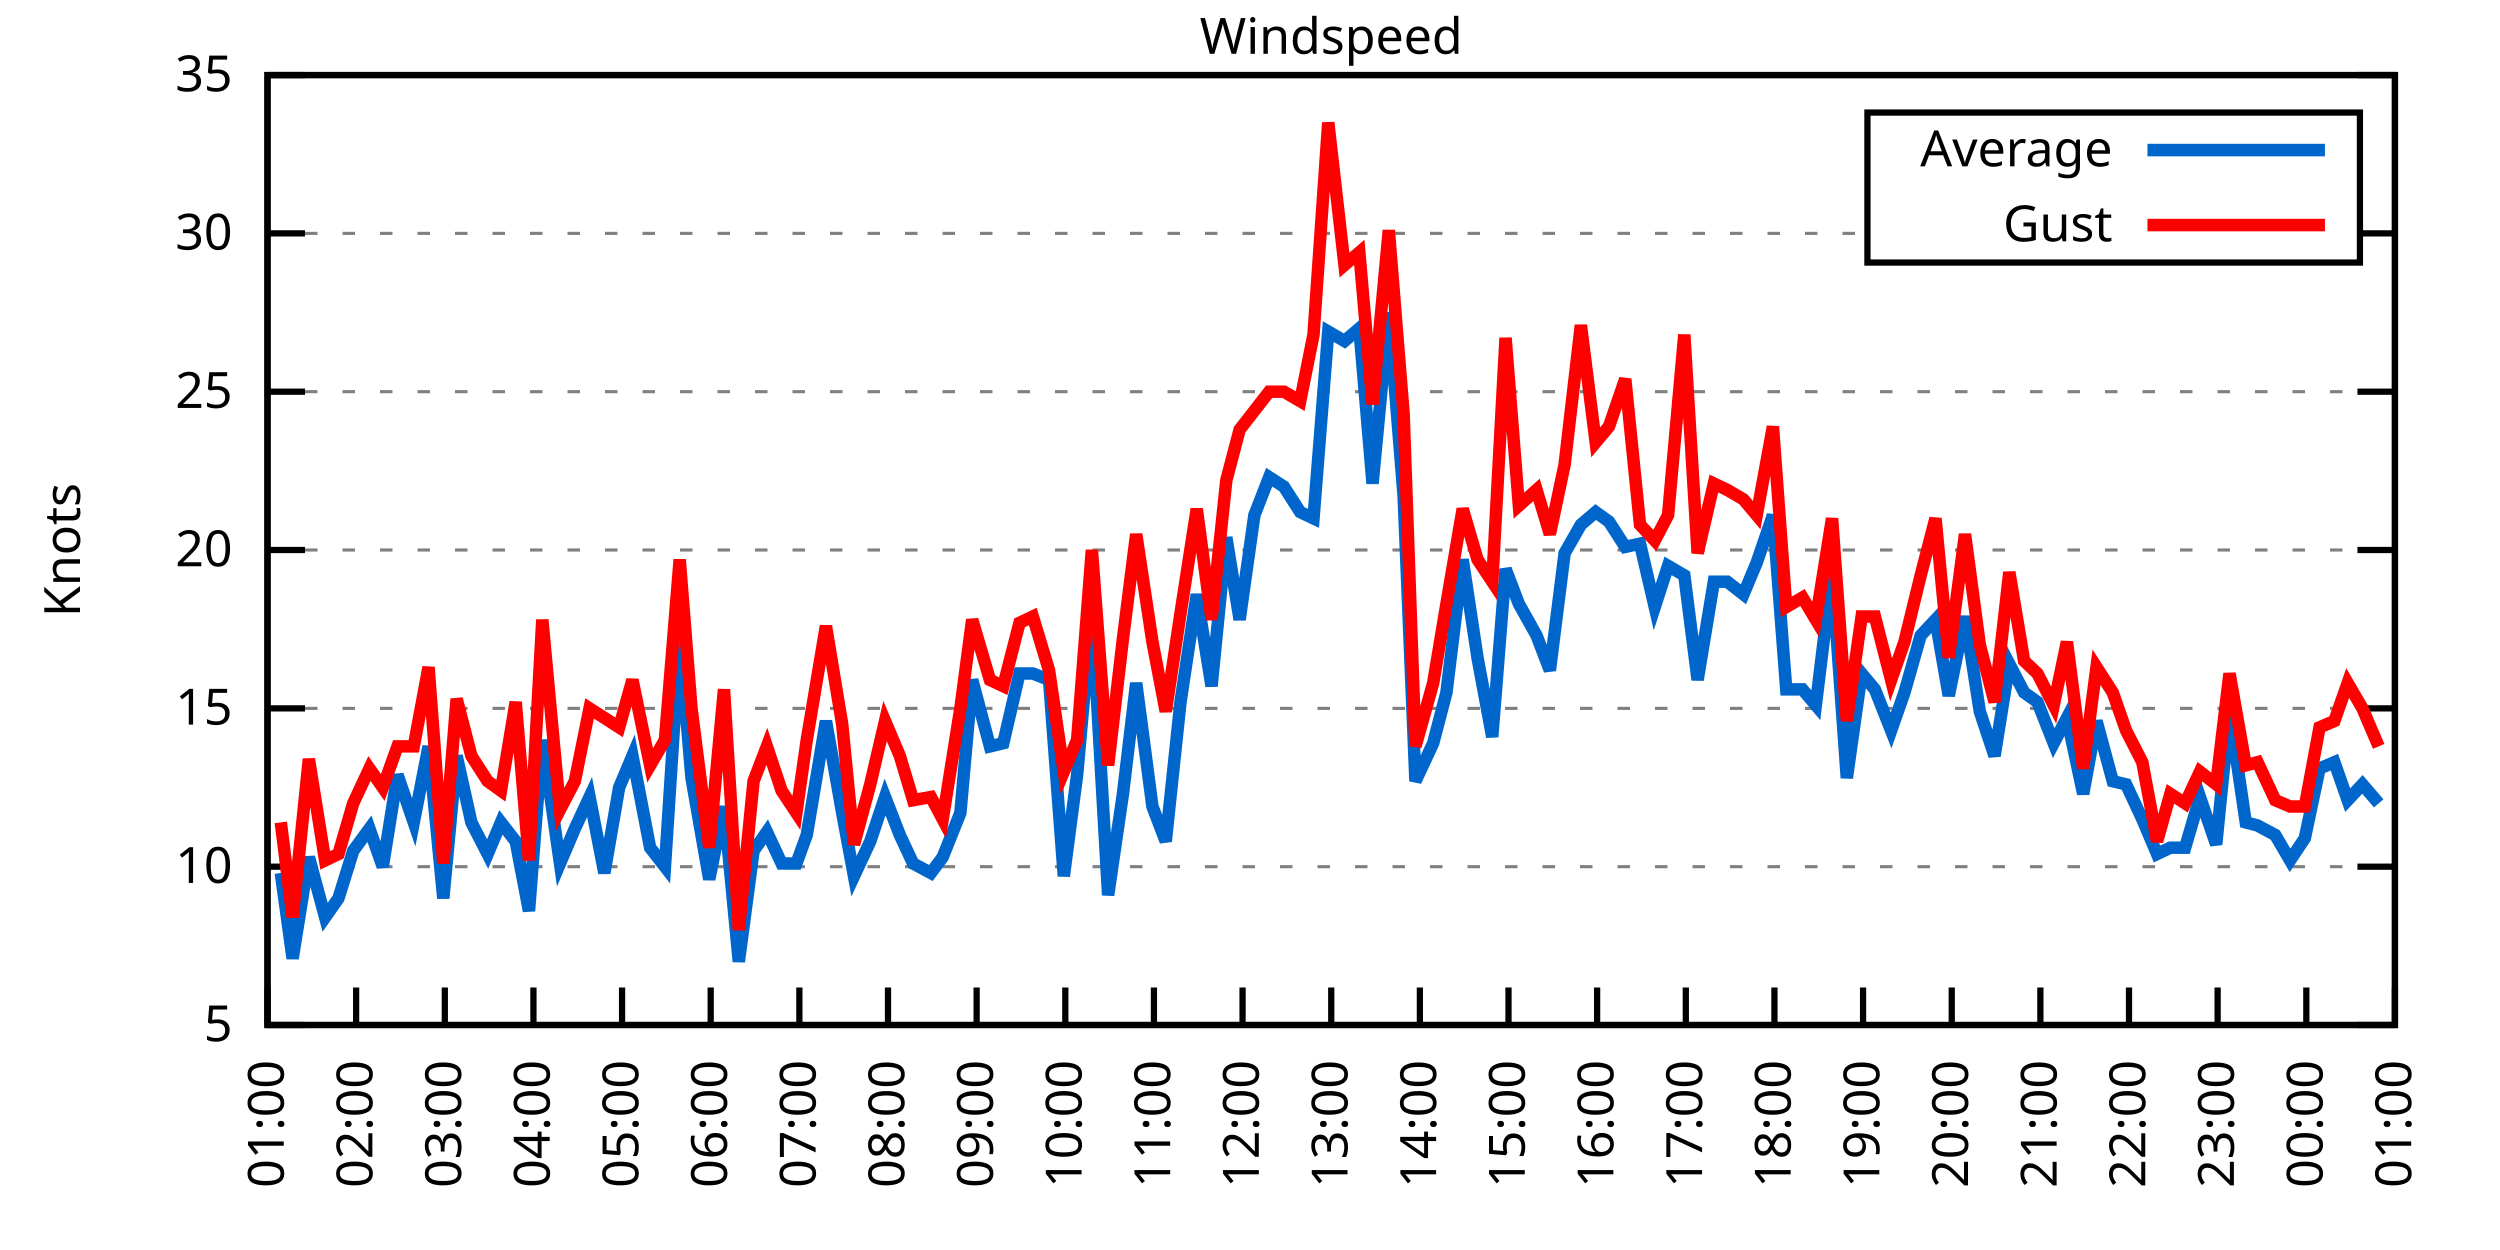
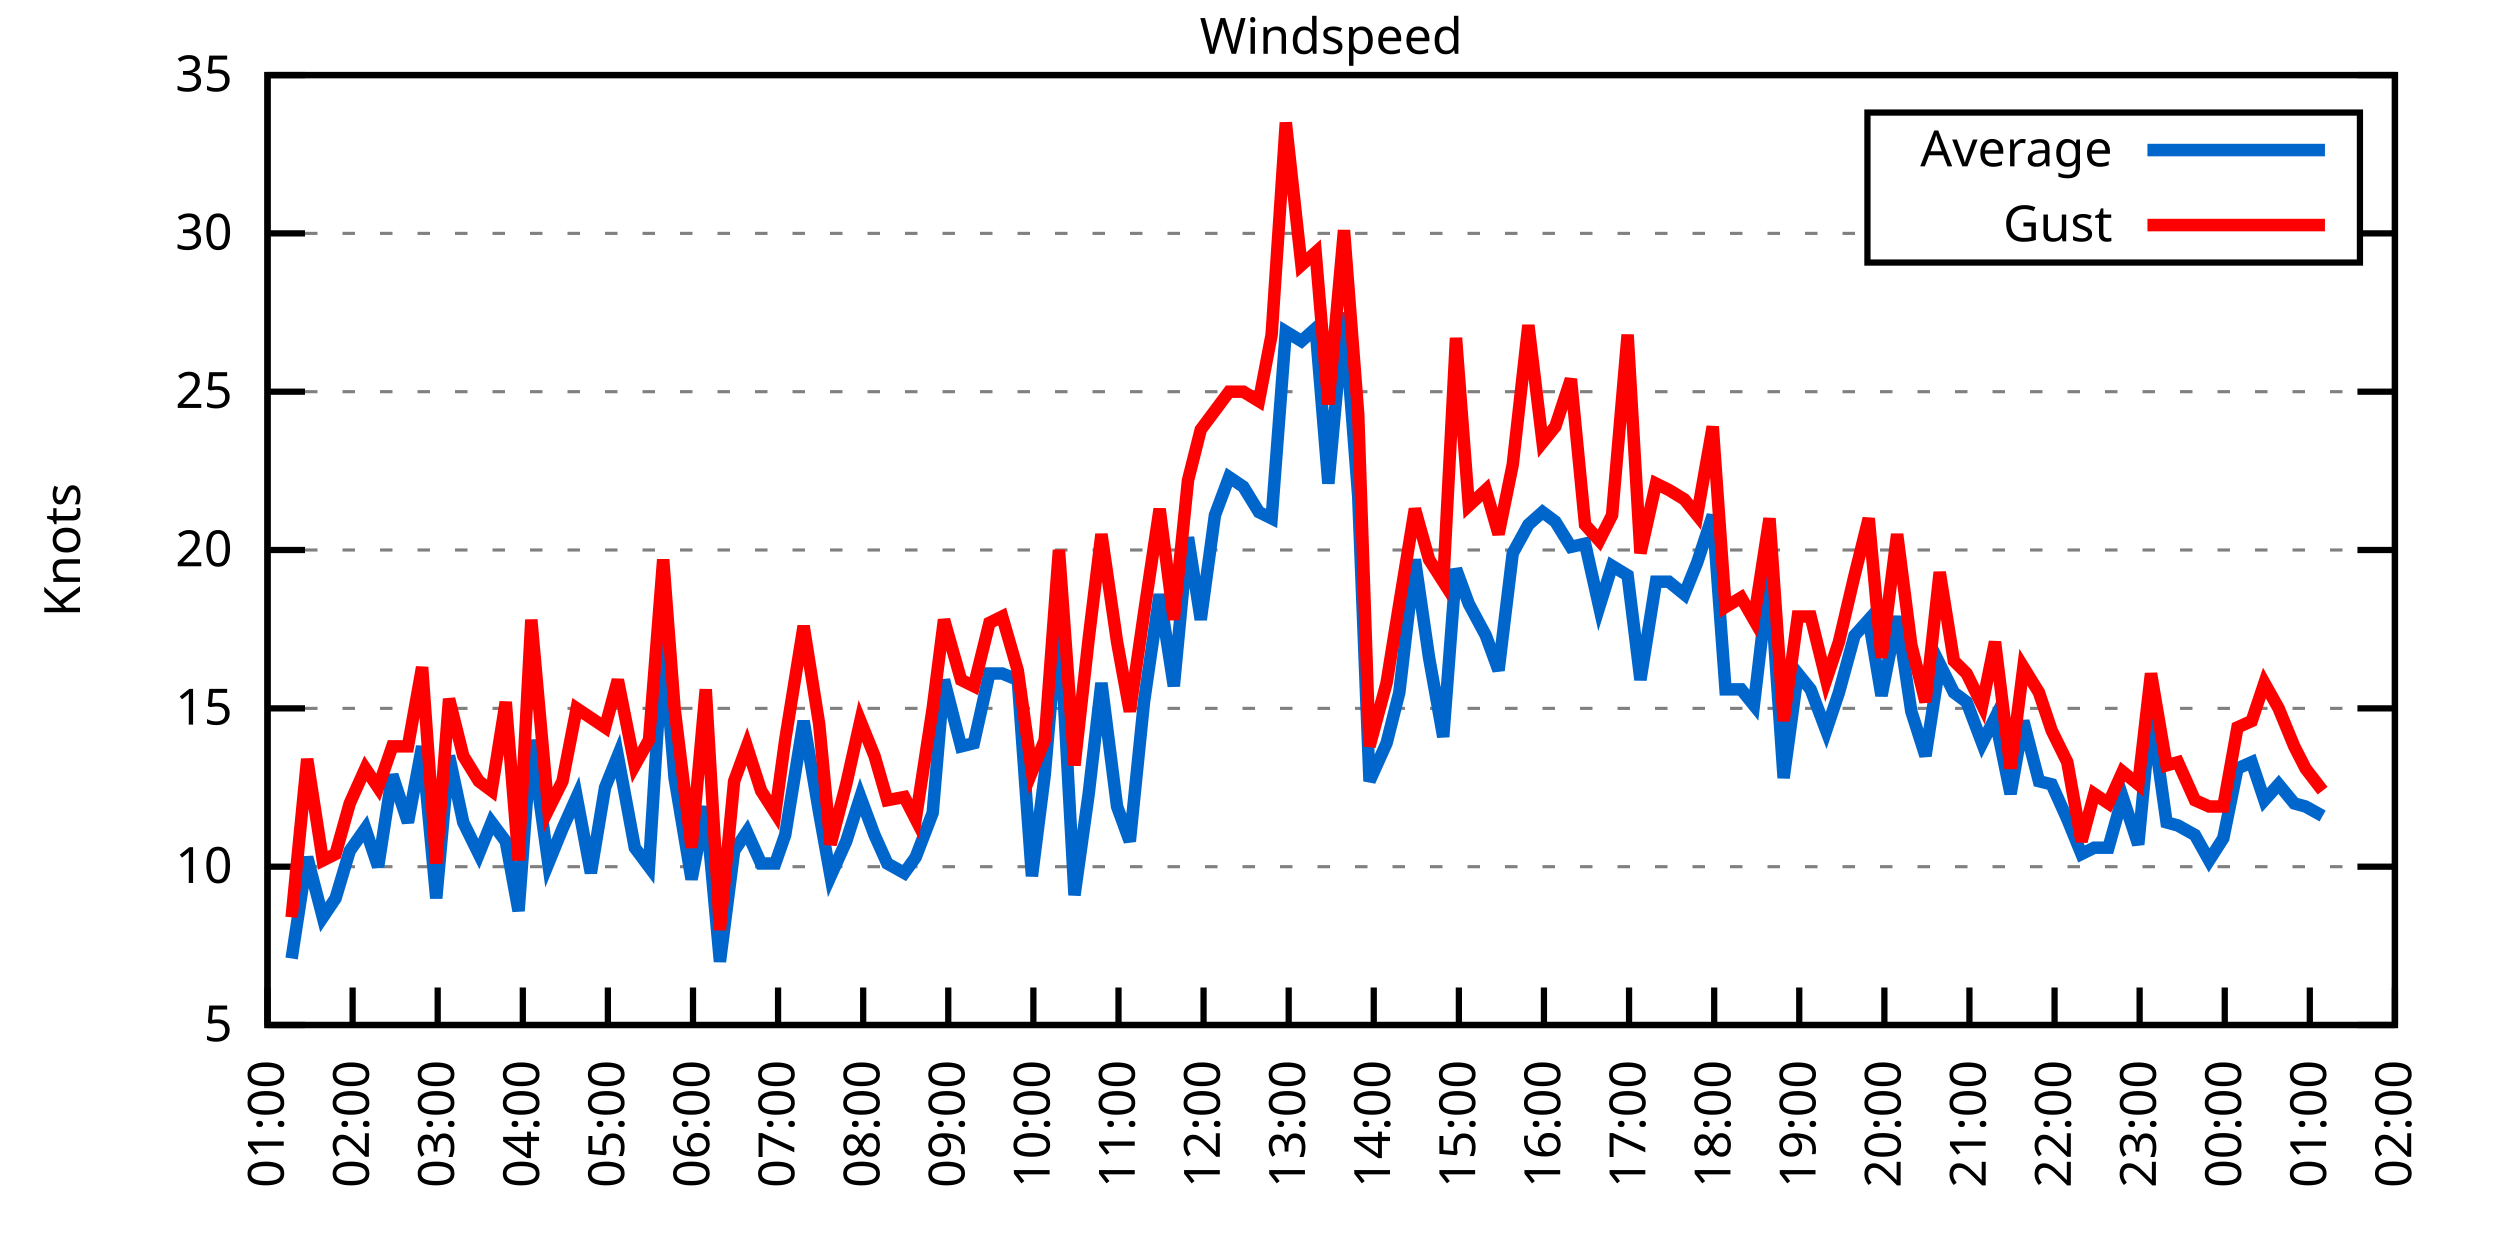
<svg xmlns="http://www.w3.org/2000/svg" xmlns:xlink="http://www.w3.org/1999/xlink" width="400" height="200" viewBox="0 0 400 200">
  <g id="gnuplot_canvas">
    <rect x="0" y="0" width="400" height="200" fill="none" />
    <defs>
      <circle id="gpDot" r="0.5" stroke-width="0.5" stroke="currentColor" />
      <path id="gpPt0" stroke-width="0.333" stroke="currentColor" d="M-1,0 h2 M0,-1 v2" />
      <path id="gpPt1" stroke-width="0.333" stroke="currentColor" d="M-1,-1 L1,1 M1,-1 L-1,1" />
      <path id="gpPt2" stroke-width="0.333" stroke="currentColor" d="M-1,0 L1,0 M0,-1 L0,1 M-1,-1 L1,1 M-1,1 L1,-1" />
      <rect id="gpPt3" stroke-width="0.333" stroke="currentColor" x="-1" y="-1" width="2" height="2" />
      <rect id="gpPt4" stroke-width="0.333" stroke="currentColor" fill="currentColor" x="-1" y="-1" width="2" height="2" />
      <circle id="gpPt5" stroke-width="0.333" stroke="currentColor" cx="0" cy="0" r="1" />
      <use xlink:href="#gpPt5" id="gpPt6" fill="currentColor" stroke="none" />
      <path id="gpPt7" stroke-width="0.333" stroke="currentColor" d="M0,-1.33 L-1.33,0.67 L1.33,0.67 z" />
      <use xlink:href="#gpPt7" id="gpPt8" fill="currentColor" stroke="none" />
      <use xlink:href="#gpPt7" id="gpPt9" stroke="currentColor" transform="rotate(180)" />
      <use xlink:href="#gpPt9" id="gpPt10" fill="currentColor" stroke="none" />
      <use xlink:href="#gpPt3" id="gpPt11" stroke="currentColor" transform="rotate(45)" />
      <use xlink:href="#gpPt11" id="gpPt12" fill="currentColor" stroke="none" />
      <path id="gpPt13" stroke-width="0.333" stroke="currentColor" d="M0,1.330 L1.265,0.411 L0.782,-1.067 L-0.782,-1.076 L-1.265,0.411 z" />
      <use xlink:href="#gpPt13" id="gpPt14" fill="currentColor" stroke="none" />
      <filter id="textbox" filterUnits="objectBoundingBox" x="0" y="0" height="1" width="1">
        <feFlood flood-color="white" flood-opacity="1" result="bgnd" />
        <feComposite in="SourceGraphic" in2="bgnd" operator="atop" />
      </filter>
      <filter id="greybox" filterUnits="objectBoundingBox" x="0" y="0" height="1" width="1">
        <feFlood flood-color="lightgrey" flood-opacity="1" result="grey" />
        <feComposite in="SourceGraphic" in2="grey" operator="atop" />
      </filter>
    </defs>
    <g fill="none" color="white" stroke="currentColor" stroke-width="1.00" stroke-linecap="butt" stroke-linejoin="miter">
</g>
    <g fill="none" color="black" stroke="currentColor" stroke-width="1.00" stroke-linecap="butt" stroke-linejoin="miter">
      <g stroke="none" shape-rendering="crispEdges">
        <polygon fill="rgb(255, 255, 255)" points="42.80,164.00 383.18,164.00 383.18,12.02 42.80,12.02 " />
      </g>
    </g>
    <g fill="none" color="black" stroke="currentColor" stroke-width="1.00" stroke-linecap="butt" stroke-linejoin="miter">
</g>
    <g fill="none" color="black" stroke="black" stroke-width="0.50" stroke-linecap="butt" stroke-linejoin="miter">
</g>
    <g fill="none" color="gray" stroke="currentColor" stroke-width="0.50" stroke-linecap="butt" stroke-linejoin="miter">
      <path stroke="gray" stroke-dasharray="2,4" class="gridline" d="M42.80,164.00 L383.19,164.00  " />
    </g>
    <g fill="none" color="gray" stroke="gray" stroke-width="1.00" stroke-linecap="butt" stroke-linejoin="miter">
</g>
    <g fill="none" color="black" stroke="currentColor" stroke-width="1.00" stroke-linecap="butt" stroke-linejoin="miter">
      <path stroke="black" d="M42.80,164.00 L48.80,164.00 M383.19,164.00 L377.19,164.00  " />
      <g transform="translate(37.20,166.60)" stroke="none" fill="black" font-family="Sans" font-size="8.00" text-anchor="end">
        <text>
          <tspan font-family="Sans"> 5</tspan>
        </text>
      </g>
    </g>
    <g fill="none" color="black" stroke="currentColor" stroke-width="1.00" stroke-linecap="butt" stroke-linejoin="miter">
</g>
    <g fill="none" color="black" stroke="black" stroke-width="0.50" stroke-linecap="butt" stroke-linejoin="miter">
</g>
    <g fill="none" color="gray" stroke="currentColor" stroke-width="0.50" stroke-linecap="butt" stroke-linejoin="miter">
      <path stroke="gray" stroke-dasharray="2,4" class="gridline" d="M42.80,138.67 L383.19,138.67  " />
    </g>
    <g fill="none" color="gray" stroke="gray" stroke-width="1.00" stroke-linecap="butt" stroke-linejoin="miter">
</g>
    <g fill="none" color="black" stroke="currentColor" stroke-width="1.00" stroke-linecap="butt" stroke-linejoin="miter">
      <path stroke="black" d="M42.80,138.67 L48.80,138.67 M383.19,138.67 L377.19,138.67  " />
      <g transform="translate(37.20,141.27)" stroke="none" fill="black" font-family="Sans" font-size="8.00" text-anchor="end">
        <text>
          <tspan font-family="Sans"> 10</tspan>
        </text>
      </g>
    </g>
    <g fill="none" color="black" stroke="currentColor" stroke-width="1.00" stroke-linecap="butt" stroke-linejoin="miter">
</g>
    <g fill="none" color="black" stroke="black" stroke-width="0.50" stroke-linecap="butt" stroke-linejoin="miter">
</g>
    <g fill="none" color="gray" stroke="currentColor" stroke-width="0.50" stroke-linecap="butt" stroke-linejoin="miter">
      <path stroke="gray" stroke-dasharray="2,4" class="gridline" d="M42.80,113.34 L383.19,113.34  " />
    </g>
    <g fill="none" color="gray" stroke="gray" stroke-width="1.00" stroke-linecap="butt" stroke-linejoin="miter">
</g>
    <g fill="none" color="black" stroke="currentColor" stroke-width="1.00" stroke-linecap="butt" stroke-linejoin="miter">
      <path stroke="black" d="M42.80,113.34 L48.80,113.34 M383.19,113.34 L377.19,113.34  " />
      <g transform="translate(37.20,115.94)" stroke="none" fill="black" font-family="Sans" font-size="8.00" text-anchor="end">
        <text>
          <tspan font-family="Sans"> 15</tspan>
        </text>
      </g>
    </g>
    <g fill="none" color="black" stroke="currentColor" stroke-width="1.00" stroke-linecap="butt" stroke-linejoin="miter">
</g>
    <g fill="none" color="black" stroke="black" stroke-width="0.50" stroke-linecap="butt" stroke-linejoin="miter">
</g>
    <g fill="none" color="gray" stroke="currentColor" stroke-width="0.50" stroke-linecap="butt" stroke-linejoin="miter">
      <path stroke="gray" stroke-dasharray="2,4" class="gridline" d="M42.80,88.00 L383.19,88.00  " />
    </g>
    <g fill="none" color="gray" stroke="gray" stroke-width="1.00" stroke-linecap="butt" stroke-linejoin="miter">
</g>
    <g fill="none" color="black" stroke="currentColor" stroke-width="1.00" stroke-linecap="butt" stroke-linejoin="miter">
      <path stroke="black" d="M42.80,88.00 L48.80,88.00 M383.19,88.00 L377.19,88.00  " />
      <g transform="translate(37.20,90.60)" stroke="none" fill="black" font-family="Sans" font-size="8.00" text-anchor="end">
        <text>
          <tspan font-family="Sans"> 20</tspan>
        </text>
      </g>
    </g>
    <g fill="none" color="black" stroke="currentColor" stroke-width="1.00" stroke-linecap="butt" stroke-linejoin="miter">
</g>
    <g fill="none" color="black" stroke="black" stroke-width="0.50" stroke-linecap="butt" stroke-linejoin="miter">
</g>
    <g fill="none" color="gray" stroke="currentColor" stroke-width="0.50" stroke-linecap="butt" stroke-linejoin="miter">
      <path stroke="gray" stroke-dasharray="2,4" class="gridline" d="M42.80,62.67 L383.19,62.67  " />
    </g>
    <g fill="none" color="gray" stroke="gray" stroke-width="1.00" stroke-linecap="butt" stroke-linejoin="miter">
</g>
    <g fill="none" color="black" stroke="currentColor" stroke-width="1.00" stroke-linecap="butt" stroke-linejoin="miter">
      <path stroke="black" d="M42.80,62.67 L48.80,62.67 M383.19,62.67 L377.19,62.67  " />
      <g transform="translate(37.20,65.27)" stroke="none" fill="black" font-family="Sans" font-size="8.00" text-anchor="end">
        <text>
          <tspan font-family="Sans"> 25</tspan>
        </text>
      </g>
    </g>
    <g fill="none" color="black" stroke="currentColor" stroke-width="1.00" stroke-linecap="butt" stroke-linejoin="miter">
</g>
    <g fill="none" color="black" stroke="black" stroke-width="0.50" stroke-linecap="butt" stroke-linejoin="miter">
</g>
    <g fill="none" color="gray" stroke="currentColor" stroke-width="0.50" stroke-linecap="butt" stroke-linejoin="miter">
      <path stroke="gray" stroke-dasharray="2,4" class="gridline" d="M42.80,37.34 L298.79,37.34 M377.59,37.34 L383.19,37.34  " />
    </g>
    <g fill="none" color="gray" stroke="gray" stroke-width="1.00" stroke-linecap="butt" stroke-linejoin="miter">
</g>
    <g fill="none" color="black" stroke="currentColor" stroke-width="1.00" stroke-linecap="butt" stroke-linejoin="miter">
      <path stroke="black" d="M42.80,37.34 L48.80,37.34 M383.19,37.34 L377.19,37.34  " />
      <g transform="translate(37.20,39.94)" stroke="none" fill="black" font-family="Sans" font-size="8.00" text-anchor="end">
        <text>
          <tspan font-family="Sans"> 30</tspan>
        </text>
      </g>
    </g>
    <g fill="none" color="black" stroke="currentColor" stroke-width="1.00" stroke-linecap="butt" stroke-linejoin="miter">
</g>
    <g fill="none" color="black" stroke="black" stroke-width="0.50" stroke-linecap="butt" stroke-linejoin="miter">
</g>
    <g fill="none" color="gray" stroke="currentColor" stroke-width="0.50" stroke-linecap="butt" stroke-linejoin="miter">
      <path stroke="gray" stroke-dasharray="2,4" class="gridline" d="M42.80,12.01 L383.19,12.01  " />
    </g>
    <g fill="none" color="gray" stroke="gray" stroke-width="1.00" stroke-linecap="butt" stroke-linejoin="miter">
</g>
    <g fill="none" color="black" stroke="currentColor" stroke-width="1.00" stroke-linecap="butt" stroke-linejoin="miter">
      <path stroke="black" d="M42.80,12.01 L48.80,12.01 M383.19,12.01 L377.19,12.01  " />
      <g transform="translate(37.20,14.61)" stroke="none" fill="black" font-family="Sans" font-size="8.00" text-anchor="end">
        <text>
          <tspan font-family="Sans"> 35</tspan>
        </text>
      </g>
    </g>
    <g fill="none" color="black" stroke="currentColor" stroke-width="1.00" stroke-linecap="butt" stroke-linejoin="miter">
      <path stroke="black" d="M42.80,164.00 L42.80,158.00  " />
      <g transform="translate(45.40,169.60) rotate(270.00)" stroke="none" fill="black" font-family="Sans" font-size="8.00" text-anchor="end">
        <text>
          <tspan font-family="Sans">01:00</tspan>
        </text>
      </g>
    </g>
    <g fill="none" color="black" stroke="currentColor" stroke-width="1.00" stroke-linecap="butt" stroke-linejoin="miter">
-       <path stroke="black" d="M56.98,164.00 L56.98,158.00  " />
-       <g transform="translate(59.58,169.60) rotate(270.00)" stroke="none" fill="black" font-family="Sans" font-size="8.00" text-anchor="end">
+       <path stroke="black" d="M56.42,164.00 L56.42,158.00  " />
+       <g transform="translate(59.02,169.60) rotate(270.00)" stroke="none" fill="black" font-family="Sans" font-size="8.00" text-anchor="end">
        <text>
          <tspan font-family="Sans">02:00</tspan>
        </text>
      </g>
    </g>
    <g fill="none" color="black" stroke="currentColor" stroke-width="1.00" stroke-linecap="butt" stroke-linejoin="miter">
-       <path stroke="black" d="M71.17,164.00 L71.17,158.00  " />
-       <g transform="translate(73.77,169.60) rotate(270.00)" stroke="none" fill="black" font-family="Sans" font-size="8.00" text-anchor="end">
+       <path stroke="black" d="M70.03,164.00 L70.03,158.00  " />
+       <g transform="translate(72.63,169.60) rotate(270.00)" stroke="none" fill="black" font-family="Sans" font-size="8.00" text-anchor="end">
        <text>
          <tspan font-family="Sans">03:00</tspan>
        </text>
      </g>
    </g>
    <g fill="none" color="black" stroke="currentColor" stroke-width="1.00" stroke-linecap="butt" stroke-linejoin="miter">
-       <path stroke="black" d="M85.35,164.00 L85.35,158.00  " />
-       <g transform="translate(87.95,169.60) rotate(270.00)" stroke="none" fill="black" font-family="Sans" font-size="8.00" text-anchor="end">
+       <path stroke="black" d="M83.65,164.00 L83.65,158.00  " />
+       <g transform="translate(86.25,169.60) rotate(270.00)" stroke="none" fill="black" font-family="Sans" font-size="8.00" text-anchor="end">
        <text>
          <tspan font-family="Sans">04:00</tspan>
        </text>
      </g>
    </g>
    <g fill="none" color="black" stroke="currentColor" stroke-width="1.00" stroke-linecap="butt" stroke-linejoin="miter">
-       <path stroke="black" d="M99.53,164.00 L99.53,158.00  " />
-       <g transform="translate(102.13,169.60) rotate(270.00)" stroke="none" fill="black" font-family="Sans" font-size="8.00" text-anchor="end">
+       <path stroke="black" d="M97.26,164.00 L97.26,158.00  " />
+       <g transform="translate(99.86,169.60) rotate(270.00)" stroke="none" fill="black" font-family="Sans" font-size="8.00" text-anchor="end">
        <text>
          <tspan font-family="Sans">05:00</tspan>
        </text>
      </g>
    </g>
    <g fill="none" color="black" stroke="currentColor" stroke-width="1.00" stroke-linecap="butt" stroke-linejoin="miter">
-       <path stroke="black" d="M113.71,164.00 L113.71,158.00  " />
-       <g transform="translate(116.31,169.60) rotate(270.00)" stroke="none" fill="black" font-family="Sans" font-size="8.00" text-anchor="end">
+       <path stroke="black" d="M110.88,164.00 L110.88,158.00  " />
+       <g transform="translate(113.48,169.60) rotate(270.00)" stroke="none" fill="black" font-family="Sans" font-size="8.00" text-anchor="end">
        <text>
          <tspan font-family="Sans">06:00</tspan>
        </text>
      </g>
    </g>
    <g fill="none" color="black" stroke="currentColor" stroke-width="1.00" stroke-linecap="butt" stroke-linejoin="miter">
-       <path stroke="black" d="M127.90,164.00 L127.90,158.00  " />
-       <g transform="translate(130.50,169.60) rotate(270.00)" stroke="none" fill="black" font-family="Sans" font-size="8.00" text-anchor="end">
+       <path stroke="black" d="M124.49,164.00 L124.49,158.00  " />
+       <g transform="translate(127.09,169.60) rotate(270.00)" stroke="none" fill="black" font-family="Sans" font-size="8.00" text-anchor="end">
        <text>
          <tspan font-family="Sans">07:00</tspan>
        </text>
      </g>
    </g>
    <g fill="none" color="black" stroke="currentColor" stroke-width="1.00" stroke-linecap="butt" stroke-linejoin="miter">
-       <path stroke="black" d="M142.08,164.00 L142.08,158.00  " />
-       <g transform="translate(144.68,169.60) rotate(270.00)" stroke="none" fill="black" font-family="Sans" font-size="8.00" text-anchor="end">
+       <path stroke="black" d="M138.11,164.00 L138.11,158.00  " />
+       <g transform="translate(140.71,169.60) rotate(270.00)" stroke="none" fill="black" font-family="Sans" font-size="8.00" text-anchor="end">
        <text>
          <tspan font-family="Sans">08:00</tspan>
        </text>
      </g>
    </g>
    <g fill="none" color="black" stroke="currentColor" stroke-width="1.00" stroke-linecap="butt" stroke-linejoin="miter">
-       <path stroke="black" d="M156.26,164.00 L156.26,158.00  " />
-       <g transform="translate(158.86,169.60) rotate(270.00)" stroke="none" fill="black" font-family="Sans" font-size="8.00" text-anchor="end">
+       <path stroke="black" d="M151.72,164.00 L151.72,158.00  " />
+       <g transform="translate(154.32,169.60) rotate(270.00)" stroke="none" fill="black" font-family="Sans" font-size="8.00" text-anchor="end">
        <text>
          <tspan font-family="Sans">09:00</tspan>
        </text>
      </g>
    </g>
    <g fill="none" color="black" stroke="currentColor" stroke-width="1.00" stroke-linecap="butt" stroke-linejoin="miter">
-       <path stroke="black" d="M170.45,164.00 L170.45,158.00  " />
-       <g transform="translate(173.05,169.60) rotate(270.00)" stroke="none" fill="black" font-family="Sans" font-size="8.00" text-anchor="end">
+       <path stroke="black" d="M165.34,164.00 L165.34,158.00  " />
+       <g transform="translate(167.94,169.60) rotate(270.00)" stroke="none" fill="black" font-family="Sans" font-size="8.00" text-anchor="end">
        <text>
          <tspan font-family="Sans">10:00</tspan>
        </text>
      </g>
    </g>
    <g fill="none" color="black" stroke="currentColor" stroke-width="1.00" stroke-linecap="butt" stroke-linejoin="miter">
-       <path stroke="black" d="M184.63,164.00 L184.63,158.00  " />
-       <g transform="translate(187.23,169.60) rotate(270.00)" stroke="none" fill="black" font-family="Sans" font-size="8.00" text-anchor="end">
+       <path stroke="black" d="M178.96,164.00 L178.96,158.00  " />
+       <g transform="translate(181.56,169.60) rotate(270.00)" stroke="none" fill="black" font-family="Sans" font-size="8.00" text-anchor="end">
        <text>
          <tspan font-family="Sans">11:00</tspan>
        </text>
      </g>
    </g>
    <g fill="none" color="black" stroke="currentColor" stroke-width="1.00" stroke-linecap="butt" stroke-linejoin="miter">
-       <path stroke="black" d="M198.81,164.00 L198.81,158.00  " />
-       <g transform="translate(201.41,169.60) rotate(270.00)" stroke="none" fill="black" font-family="Sans" font-size="8.00" text-anchor="end">
+       <path stroke="black" d="M192.57,164.00 L192.57,158.00  " />
+       <g transform="translate(195.17,169.60) rotate(270.00)" stroke="none" fill="black" font-family="Sans" font-size="8.00" text-anchor="end">
        <text>
          <tspan font-family="Sans">12:00</tspan>
        </text>
      </g>
    </g>
    <g fill="none" color="black" stroke="currentColor" stroke-width="1.00" stroke-linecap="butt" stroke-linejoin="miter">
-       <path stroke="black" d="M213.00,164.00 L213.00,158.00  " />
-       <g transform="translate(215.60,169.60) rotate(270.00)" stroke="none" fill="black" font-family="Sans" font-size="8.00" text-anchor="end">
+       <path stroke="black" d="M206.19,164.00 L206.19,158.00  " />
+       <g transform="translate(208.79,169.60) rotate(270.00)" stroke="none" fill="black" font-family="Sans" font-size="8.00" text-anchor="end">
        <text>
          <tspan font-family="Sans">13:00</tspan>
        </text>
      </g>
    </g>
    <g fill="none" color="black" stroke="currentColor" stroke-width="1.00" stroke-linecap="butt" stroke-linejoin="miter">
-       <path stroke="black" d="M227.18,164.00 L227.18,158.00  " />
-       <g transform="translate(229.78,169.60) rotate(270.00)" stroke="none" fill="black" font-family="Sans" font-size="8.00" text-anchor="end">
+       <path stroke="black" d="M219.80,164.00 L219.80,158.00  " />
+       <g transform="translate(222.40,169.60) rotate(270.00)" stroke="none" fill="black" font-family="Sans" font-size="8.00" text-anchor="end">
        <text>
          <tspan font-family="Sans">14:00</tspan>
        </text>
      </g>
    </g>
    <g fill="none" color="black" stroke="currentColor" stroke-width="1.00" stroke-linecap="butt" stroke-linejoin="miter">
-       <path stroke="black" d="M241.36,164.00 L241.36,158.00  " />
-       <g transform="translate(243.96,169.60) rotate(270.00)" stroke="none" fill="black" font-family="Sans" font-size="8.00" text-anchor="end">
+       <path stroke="black" d="M233.42,164.00 L233.42,158.00  " />
+       <g transform="translate(236.02,169.60) rotate(270.00)" stroke="none" fill="black" font-family="Sans" font-size="8.00" text-anchor="end">
        <text>
          <tspan font-family="Sans">15:00</tspan>
        </text>
      </g>
    </g>
    <g fill="none" color="black" stroke="currentColor" stroke-width="1.00" stroke-linecap="butt" stroke-linejoin="miter">
-       <path stroke="black" d="M255.54,164.00 L255.54,158.00  " />
-       <g transform="translate(258.14,169.60) rotate(270.00)" stroke="none" fill="black" font-family="Sans" font-size="8.00" text-anchor="end">
+       <path stroke="black" d="M247.03,164.00 L247.03,158.00  " />
+       <g transform="translate(249.63,169.60) rotate(270.00)" stroke="none" fill="black" font-family="Sans" font-size="8.00" text-anchor="end">
        <text>
          <tspan font-family="Sans">16:00</tspan>
        </text>
      </g>
    </g>
    <g fill="none" color="black" stroke="currentColor" stroke-width="1.00" stroke-linecap="butt" stroke-linejoin="miter">
-       <path stroke="black" d="M269.73,164.00 L269.73,158.00  " />
-       <g transform="translate(272.33,169.60) rotate(270.00)" stroke="none" fill="black" font-family="Sans" font-size="8.00" text-anchor="end">
+       <path stroke="black" d="M260.65,164.00 L260.65,158.00  " />
+       <g transform="translate(263.25,169.60) rotate(270.00)" stroke="none" fill="black" font-family="Sans" font-size="8.00" text-anchor="end">
        <text>
          <tspan font-family="Sans">17:00</tspan>
        </text>
      </g>
    </g>
    <g fill="none" color="black" stroke="currentColor" stroke-width="1.00" stroke-linecap="butt" stroke-linejoin="miter">
-       <path stroke="black" d="M283.91,164.00 L283.91,158.00  " />
-       <g transform="translate(286.51,169.60) rotate(270.00)" stroke="none" fill="black" font-family="Sans" font-size="8.00" text-anchor="end">
+       <path stroke="black" d="M274.27,164.00 L274.27,158.00  " />
+       <g transform="translate(276.87,169.60) rotate(270.00)" stroke="none" fill="black" font-family="Sans" font-size="8.00" text-anchor="end">
        <text>
          <tspan font-family="Sans">18:00</tspan>
        </text>
      </g>
    </g>
    <g fill="none" color="black" stroke="currentColor" stroke-width="1.00" stroke-linecap="butt" stroke-linejoin="miter">
-       <path stroke="black" d="M298.09,164.00 L298.09,158.00  " />
-       <g transform="translate(300.69,169.60) rotate(270.00)" stroke="none" fill="black" font-family="Sans" font-size="8.00" text-anchor="end">
+       <path stroke="black" d="M287.88,164.00 L287.88,158.00  " />
+       <g transform="translate(290.48,169.60) rotate(270.00)" stroke="none" fill="black" font-family="Sans" font-size="8.00" text-anchor="end">
        <text>
          <tspan font-family="Sans">19:00</tspan>
        </text>
      </g>
    </g>
    <g fill="none" color="black" stroke="currentColor" stroke-width="1.00" stroke-linecap="butt" stroke-linejoin="miter">
-       <path stroke="black" d="M312.28,164.00 L312.28,158.00  " />
-       <g transform="translate(314.88,169.60) rotate(270.00)" stroke="none" fill="black" font-family="Sans" font-size="8.00" text-anchor="end">
+       <path stroke="black" d="M301.50,164.00 L301.50,158.00  " />
+       <g transform="translate(304.10,169.60) rotate(270.00)" stroke="none" fill="black" font-family="Sans" font-size="8.00" text-anchor="end">
        <text>
          <tspan font-family="Sans">20:00</tspan>
        </text>
      </g>
    </g>
    <g fill="none" color="black" stroke="currentColor" stroke-width="1.00" stroke-linecap="butt" stroke-linejoin="miter">
-       <path stroke="black" d="M326.46,164.00 L326.46,158.00  " />
-       <g transform="translate(329.06,169.60) rotate(270.00)" stroke="none" fill="black" font-family="Sans" font-size="8.00" text-anchor="end">
+       <path stroke="black" d="M315.11,164.00 L315.11,158.00  " />
+       <g transform="translate(317.71,169.60) rotate(270.00)" stroke="none" fill="black" font-family="Sans" font-size="8.00" text-anchor="end">
        <text>
          <tspan font-family="Sans">21:00</tspan>
        </text>
      </g>
    </g>
    <g fill="none" color="black" stroke="currentColor" stroke-width="1.00" stroke-linecap="butt" stroke-linejoin="miter">
-       <path stroke="black" d="M340.64,164.00 L340.64,158.00  " />
-       <g transform="translate(343.24,169.60) rotate(270.00)" stroke="none" fill="black" font-family="Sans" font-size="8.00" text-anchor="end">
+       <path stroke="black" d="M328.73,164.00 L328.73,158.00  " />
+       <g transform="translate(331.33,169.60) rotate(270.00)" stroke="none" fill="black" font-family="Sans" font-size="8.00" text-anchor="end">
        <text>
          <tspan font-family="Sans">22:00</tspan>
        </text>
      </g>
    </g>
    <g fill="none" color="black" stroke="currentColor" stroke-width="1.00" stroke-linecap="butt" stroke-linejoin="miter">
-       <path stroke="black" d="M354.82,164.00 L354.82,158.00  " />
-       <g transform="translate(357.42,169.60) rotate(270.00)" stroke="none" fill="black" font-family="Sans" font-size="8.00" text-anchor="end">
+       <path stroke="black" d="M342.34,164.00 L342.34,158.00  " />
+       <g transform="translate(344.94,169.60) rotate(270.00)" stroke="none" fill="black" font-family="Sans" font-size="8.00" text-anchor="end">
        <text>
          <tspan font-family="Sans">23:00</tspan>
        </text>
      </g>
    </g>
    <g fill="none" color="black" stroke="currentColor" stroke-width="1.00" stroke-linecap="butt" stroke-linejoin="miter">
-       <path stroke="black" d="M369.01,164.00 L369.01,158.00  " />
-       <g transform="translate(371.61,169.60) rotate(270.00)" stroke="none" fill="black" font-family="Sans" font-size="8.00" text-anchor="end">
+       <path stroke="black" d="M355.96,164.00 L355.96,158.00  " />
+       <g transform="translate(358.56,169.60) rotate(270.00)" stroke="none" fill="black" font-family="Sans" font-size="8.00" text-anchor="end">
        <text>
          <tspan font-family="Sans">00:00</tspan>
+         </text>
+       </g>
+     </g>
+     <g fill="none" color="black" stroke="currentColor" stroke-width="1.00" stroke-linecap="butt" stroke-linejoin="miter">
+       <path stroke="black" d="M369.57,164.00 L369.57,158.00  " />
+       <g transform="translate(372.17,169.60) rotate(270.00)" stroke="none" fill="black" font-family="Sans" font-size="8.00" text-anchor="end">
+         <text>
+           <tspan font-family="Sans">01:00</tspan>
        </text>
      </g>
    </g>
    <g fill="none" color="black" stroke="currentColor" stroke-width="1.00" stroke-linecap="butt" stroke-linejoin="miter">
      <path stroke="black" d="M383.19,164.00 L383.19,158.00  " />
      <g transform="translate(385.79,169.60) rotate(270.00)" stroke="none" fill="black" font-family="Sans" font-size="8.00" text-anchor="end">
        <text>
-           <tspan font-family="Sans">01:00</tspan>
+           <tspan font-family="Sans">02:00</tspan>
        </text>
      </g>
    </g>
    <g fill="none" color="black" stroke="currentColor" stroke-width="1.00" stroke-linecap="butt" stroke-linejoin="miter">
</g>
    <g fill="none" color="black" stroke="currentColor" stroke-width="1.00" stroke-linecap="butt" stroke-linejoin="miter">
      <path stroke="black" d="M42.80,12.01 L42.80,164.00 L383.19,164.00 L383.19,12.01 L42.80,12.01 Z  " />
    </g>
    <g fill="none" color="black" stroke="currentColor" stroke-width="1.00" stroke-linecap="butt" stroke-linejoin="miter">
</g>
    <g fill="none" color="black" stroke="currentColor" stroke-width="1.00" stroke-linecap="butt" stroke-linejoin="miter">
      <path stroke="black" d="M298.79,42.01 L298.79,18.01 L377.59,18.01 L377.59,42.01 L298.79,42.01 Z  " />
    </g>
    <g id="Windspeed_plot_1">
      <g fill="none" color="white" stroke="black" stroke-width="2.00" stroke-linecap="butt" stroke-linejoin="miter">
</g>
      <g fill="none" color="black" stroke="currentColor" stroke-width="2.00" stroke-linecap="butt" stroke-linejoin="miter">
        <g transform="translate(337.99,26.61)" stroke="none" fill="black" font-family="Sans" font-size="8.00" text-anchor="end">
          <text>
            <tspan font-family="Sans">Average</tspan>
          </text>
        </g>
      </g>
      <g fill="none" color="black" stroke="currentColor" stroke-width="2.00" stroke-linecap="butt" stroke-linejoin="miter">
-         <path stroke="rgb(  0, 102, 204)" d="M343.59,24.01 L371.99,24.01 M44.93,139.68 L46.82,153.36 L49.42,137.15 L52.02,146.77 L54.15,143.73 L56.51,136.14   L59.11,132.59 L61.24,138.67 L63.60,123.98 L66.20,131.58 L68.57,119.42 L70.93,143.73 L73.06,120.94 L75.42,131.58   L78.02,136.64 L80.15,131.58 L82.51,134.62 L84.64,145.76 L86.77,118.40 L89.60,138.16 L91.97,132.59 L94.33,127.52   L96.70,139.68 L99.06,126.00 L101.19,120.94 L104.02,135.63 L106.39,138.67 L108.75,102.19 L110.64,124.48 L113.48,140.69   L115.84,129.04 L118.21,153.87 L120.57,136.14 L122.70,133.10 L125.06,138.16 L127.42,138.16 L129.08,133.60 L132.15,115.36   L134.75,130.06 L136.64,140.19 L139.24,134.62 L141.61,127.52 L143.97,133.60 L146.10,138.16 L148.94,139.68 L150.83,137.15   L153.66,130.06 L155.55,108.78 L158.39,119.42 L160.52,118.91 L163.12,107.76 L165.25,107.76 L167.85,108.78 L170.21,140.19   L172.34,123.98 L174.70,97.63 L177.30,143.23 L179.67,127.02 L181.79,109.28 L184.39,129.04 L186.52,134.62 L188.88,112.32   L191.48,95.10 L193.85,109.79 L196.21,85.98 L198.34,99.15 L200.70,82.43 L203.07,76.35 L205.43,77.87 L208.03,81.93   L210.16,82.94 L212.52,53.05 L215.12,54.57 L217.49,52.54 L219.61,77.37 L222.21,50.01 L224.58,79.39 L226.47,124.99   L229.31,118.91 L231.43,110.80 L234.03,89.52 L236.40,105.23 L238.76,117.90 L240.89,91.04 L243.02,96.62 L245.85,101.68   L247.98,107.26 L250.34,88.51 L252.94,83.95 L255.31,81.93 L257.43,83.45 L260.04,87.50 L262.40,86.99 L264.76,97.12   L266.89,90.54 L269.49,92.06 L271.62,108.78 L274.22,93.07 L276.35,93.07 L278.95,95.10 L281.07,90.03 L283.67,82.43   L285.80,110.30 L288.40,110.30 L290.53,112.83 L293.13,91.55 L295.49,124.48 L297.86,107.76 L299.98,110.30 L302.58,116.88   L304.71,110.80 L307.31,101.68 L309.68,99.15 L311.80,111.31 L314.40,98.64 L316.77,113.84 L319.13,120.94 L321.49,106.24   L323.86,110.80 L325.99,112.32 L328.59,118.91 L330.71,114.86 L333.31,127.02 L335.44,115.36 L338.04,124.99 L340.17,125.50   L342.77,131.07 L345.13,136.64 L347.26,135.63 L349.62,135.63 L351.99,127.52 L354.59,135.12 L356.72,113.84 L359.32,131.58   L361.21,132.08 L364.04,133.60 L366.41,137.66 L368.77,134.11 L371.13,122.96 L373.50,121.95 L375.63,128.03 L377.99,125.50   L380.59,128.54  " />
+         <path stroke="rgb(  0, 102, 204)" d="M343.59,24.01 L371.99,24.01 M46.66,153.36 L49.15,137.15 L51.65,146.77 L53.69,143.73 L55.96,136.14 L58.46,132.59   L60.50,138.67 L62.77,123.98 L65.27,131.58 L67.54,119.42 L69.80,143.73 L71.85,120.94 L74.12,131.58 L76.61,136.64   L78.65,131.58 L80.92,134.62 L82.97,145.76 L85.01,118.40 L87.73,138.16 L90.00,132.59 L92.27,127.52 L94.54,139.68   L96.81,126.00 L98.85,120.94 L101.57,135.63 L103.84,138.67 L106.11,102.19 L107.93,124.48 L110.65,140.69 L112.92,129.04   L115.19,153.87 L117.46,136.14 L119.50,133.10 L121.77,138.16 L124.04,138.16 L125.63,133.60 L128.58,115.36 L131.07,130.06   L132.89,140.19 L135.39,134.62 L137.66,127.52 L139.92,133.60 L141.97,138.16 L144.69,139.68 L146.51,137.15 L149.23,130.06   L151.04,108.78 L153.77,119.42 L155.81,118.91 L158.31,107.76 L160.35,107.76 L162.84,108.78 L165.11,140.19 L167.16,123.98   L169.43,97.63 L171.92,143.23 L174.19,127.02 L176.23,109.28 L178.73,129.04 L180.77,134.62 L183.04,112.32 L185.54,95.10   L187.81,109.79 L190.08,85.98 L192.12,99.15 L194.39,82.43 L196.66,76.35 L198.93,77.87 L201.42,81.93 L203.46,82.94   L205.73,53.05 L208.23,54.57 L210.50,52.54 L212.54,77.37 L215.04,50.01 L217.31,79.39 L219.12,124.99 L221.85,118.91   L223.89,110.80 L226.38,89.52 L228.65,105.23 L230.92,117.90 L232.96,91.04 L235.01,96.62 L237.73,101.68 L239.77,107.26   L242.04,88.51 L244.54,83.95 L246.81,81.93 L248.85,83.45 L251.35,87.50 L253.61,86.99 L255.88,97.12 L257.93,90.54   L260.42,92.06 L262.47,108.78 L264.96,93.07 L267.00,93.07 L269.50,95.10 L271.54,90.03 L274.04,82.43 L276.08,110.30   L278.58,110.30 L280.62,112.83 L283.12,91.55 L285.38,124.48 L287.65,107.76 L289.70,110.30 L292.19,116.88 L294.23,110.80   L296.73,101.68 L299.00,99.15 L301.04,111.31 L303.54,98.64 L305.81,113.84 L308.08,120.94 L310.35,106.24 L312.62,110.80   L314.66,112.32 L317.15,118.91 L319.20,114.86 L321.69,127.02 L323.74,115.36 L326.23,124.99 L328.27,125.50 L330.77,131.07   L333.04,136.64 L335.08,135.63 L337.35,135.63 L339.62,127.52 L342.12,135.12 L344.16,113.84 L346.65,131.58 L348.47,132.08   L351.19,133.60 L353.46,137.66 L355.73,134.11 L358.00,122.96 L360.27,121.95 L362.31,128.03 L364.58,125.50 L367.08,128.54   L368.89,129.04 L371.62,130.56  " />
      </g>
    </g>
    <g id="Windspeed_plot_2">
      <g fill="none" color="black" stroke="currentColor" stroke-width="2.00" stroke-linecap="butt" stroke-linejoin="miter">
        <g transform="translate(337.99,38.61)" stroke="none" fill="black" font-family="Sans" font-size="8.00" text-anchor="end">
          <text>
            <tspan font-family="Sans">Gust</tspan>
          </text>
        </g>
      </g>
      <g fill="none" color="black" stroke="currentColor" stroke-width="2.00" stroke-linecap="butt" stroke-linejoin="miter">
-         <path stroke="rgb(255,   0,   0)" d="M343.59,36.01 L371.99,36.01 M44.93,131.58 L46.82,146.77 L49.42,121.44 L52.02,137.66 L54.15,136.64 L56.51,128.54   L59.11,122.96 L61.24,126.00 L63.60,119.42 L66.20,119.42 L68.57,106.75 L70.93,138.16 L73.06,111.82 L75.42,120.94   L78.02,124.99 L80.15,126.51 L82.51,112.32 L84.64,137.66 L86.77,99.15 L89.60,129.55 L91.97,124.99 L94.33,113.34   L96.70,114.86 L99.06,116.38 L101.19,108.78 L104.02,122.46 L106.39,118.40 L108.75,89.52 L110.64,113.34 L113.48,135.63   L115.84,110.30 L118.21,148.80 L120.57,124.99 L122.70,119.42 L125.06,126.51 L127.42,130.06 L129.08,118.40 L132.15,100.16   L134.75,115.87 L136.64,135.12 L139.24,125.50 L141.61,115.36 L143.97,120.94 L146.10,128.03 L148.94,127.52 L150.83,131.07   L153.66,113.34 L155.55,99.15 L158.39,108.78 L160.52,109.79 L163.12,99.66 L165.25,98.64 L167.85,107.26 L170.21,123.47   L172.34,118.40 L174.70,88.00 L177.30,122.46 L179.67,102.19 L181.79,85.47 L184.39,102.70 L186.52,113.84 L188.88,98.14   L191.48,81.42 L193.85,99.15 L196.21,76.86 L198.34,68.75 L200.70,65.71 L203.07,62.67 L205.43,62.67 L208.03,64.19   L210.16,53.55 L212.52,19.61 L215.12,42.41 L217.49,40.38 L219.61,64.70 L222.21,36.84 L224.58,66.22 L226.47,119.42   L229.31,109.28 L231.43,96.62 L234.03,81.42 L236.40,89.52 L238.76,93.07 L240.89,54.06 L243.02,80.91 L245.85,78.38   L247.98,85.47 L250.34,74.33 L252.94,52.03 L255.31,70.78 L257.43,68.25 L260.04,60.65 L262.40,83.95 L264.76,86.49   L266.89,82.43 L269.49,53.55 L271.62,88.51 L274.22,77.37 L276.35,78.38 L278.95,79.90 L281.07,82.43 L283.67,68.25   L285.80,97.12 L288.40,95.60 L290.53,99.15 L293.13,82.94 L295.49,115.36 L297.86,98.64 L299.98,98.64 L302.58,108.78   L304.71,102.70 L307.31,92.06 L309.68,82.94 L311.80,105.23 L314.40,85.47 L316.77,103.20 L319.13,112.32 L321.49,91.55   L323.86,105.74 L325.99,107.76 L328.59,112.83 L330.71,102.70 L333.31,122.96 L335.44,106.75 L338.04,110.80 L340.17,116.88   L342.77,121.95 L345.13,134.62 L347.26,127.02 L349.62,128.54 L351.99,123.47 L354.59,125.50 L356.72,107.76 L359.32,122.46   L361.21,121.95 L364.04,128.03 L366.41,129.04 L368.77,129.04 L371.13,116.38 L373.50,115.36 L375.63,109.28 L377.99,113.34   L380.59,119.42  " />
+         <path stroke="rgb(255,   0,   0)" d="M343.59,36.01 L371.99,36.01 M46.66,146.77 L49.15,121.44 L51.65,137.66 L53.69,136.64 L55.96,128.54 L58.46,122.96   L60.50,126.00 L62.77,119.42 L65.27,119.42 L67.54,106.75 L69.80,138.16 L71.85,111.82 L74.12,120.94 L76.61,124.99   L78.65,126.51 L80.92,112.32 L82.97,137.66 L85.01,99.15 L87.73,129.55 L90.00,124.99 L92.27,113.34 L94.54,114.86   L96.81,116.38 L98.85,108.78 L101.57,122.46 L103.84,118.40 L106.11,89.52 L107.93,113.34 L110.65,135.63 L112.92,110.30   L115.19,148.80 L117.46,124.99 L119.50,119.42 L121.77,126.51 L124.04,130.06 L125.63,118.40 L128.58,100.16 L131.07,115.87   L132.89,135.12 L135.39,125.50 L137.66,115.36 L139.92,120.94 L141.97,128.03 L144.69,127.52 L146.51,131.07 L149.23,113.34   L151.04,99.15 L153.77,108.78 L155.81,109.79 L158.31,99.66 L160.35,98.64 L162.84,107.26 L165.11,123.47 L167.16,118.40   L169.43,88.00 L171.92,122.46 L174.19,102.19 L176.23,85.47 L178.73,102.70 L180.77,113.84 L183.04,98.14 L185.54,81.42   L187.81,99.15 L190.08,76.86 L192.12,68.75 L194.39,65.71 L196.66,62.67 L198.93,62.67 L201.42,64.19 L203.46,53.55   L205.73,19.61 L208.23,42.41 L210.50,40.38 L212.54,64.70 L215.04,36.84 L217.31,66.22 L219.12,119.42 L221.85,109.28   L223.89,96.62 L226.38,81.42 L228.65,89.52 L230.92,93.07 L232.96,54.06 L235.01,80.91 L237.73,78.38 L239.77,85.47   L242.04,74.33 L244.54,52.03 L246.81,70.78 L248.85,68.25 L251.35,60.65 L253.61,83.95 L255.88,86.49 L257.93,82.43   L260.42,53.55 L262.47,88.51 L264.96,77.37 L267.00,78.38 L269.50,79.90 L271.54,82.43 L274.04,68.25 L276.08,97.12   L278.58,95.60 L280.62,99.15 L283.12,82.94 L285.38,115.36 L287.65,98.64 L289.70,98.64 L292.19,108.78 L294.23,102.70   L296.73,92.06 L299.00,82.94 L301.04,105.23 L303.54,85.47 L305.81,103.20 L308.08,112.32 L310.35,91.55 L312.62,105.74   L314.66,107.76 L317.15,112.83 L319.20,102.70 L321.69,122.96 L323.74,106.75 L326.23,110.80 L328.27,116.88 L330.77,121.95   L333.04,134.62 L335.08,127.02 L337.35,128.54 L339.62,123.47 L342.12,125.50 L344.16,107.76 L346.65,122.46 L348.47,121.95   L351.19,128.03 L353.46,129.04 L355.73,129.04 L358.00,116.38 L360.27,115.36 L362.31,109.28 L364.58,113.34 L367.08,119.42   L368.89,122.96 L371.62,126.51  " />
      </g>
    </g>
    <g fill="none" color="black" stroke="currentColor" stroke-width="2.00" stroke-linecap="butt" stroke-linejoin="miter">
</g>
    <g fill="none" color="black" stroke="black" stroke-width="1.00" stroke-linecap="butt" stroke-linejoin="miter">
</g>
    <g fill="none" color="black" stroke="currentColor" stroke-width="1.00" stroke-linecap="butt" stroke-linejoin="miter">
      <path stroke="black" d="M42.80,12.01 L42.80,164.00 L383.19,164.00 L383.19,12.01 L42.80,12.01 Z  " />
      <g transform="translate(12.80,88.01) rotate(270.00)" stroke="none" fill="black" font-family="Sans" font-size="8.00" text-anchor="middle">
        <text>
          <tspan font-family="Sans">Knots</tspan>
        </text>
      </g>
    </g>
    <g fill="none" color="black" stroke="currentColor" stroke-width="1.00" stroke-linecap="butt" stroke-linejoin="miter">
</g>
    <g fill="none" color="black" stroke="currentColor" stroke-width="1.00" stroke-linecap="butt" stroke-linejoin="miter">
      <g transform="translate(212.99,8.61)" stroke="none" fill="black" font-family="Sans" font-size="8.00" text-anchor="middle">
        <text>
          <tspan font-family="Sans">Windspeed</tspan>
        </text>
      </g>
    </g>
    <g fill="none" color="black" stroke="currentColor" stroke-width="1.00" stroke-linecap="butt" stroke-linejoin="miter">
</g>
  </g>
</svg>
